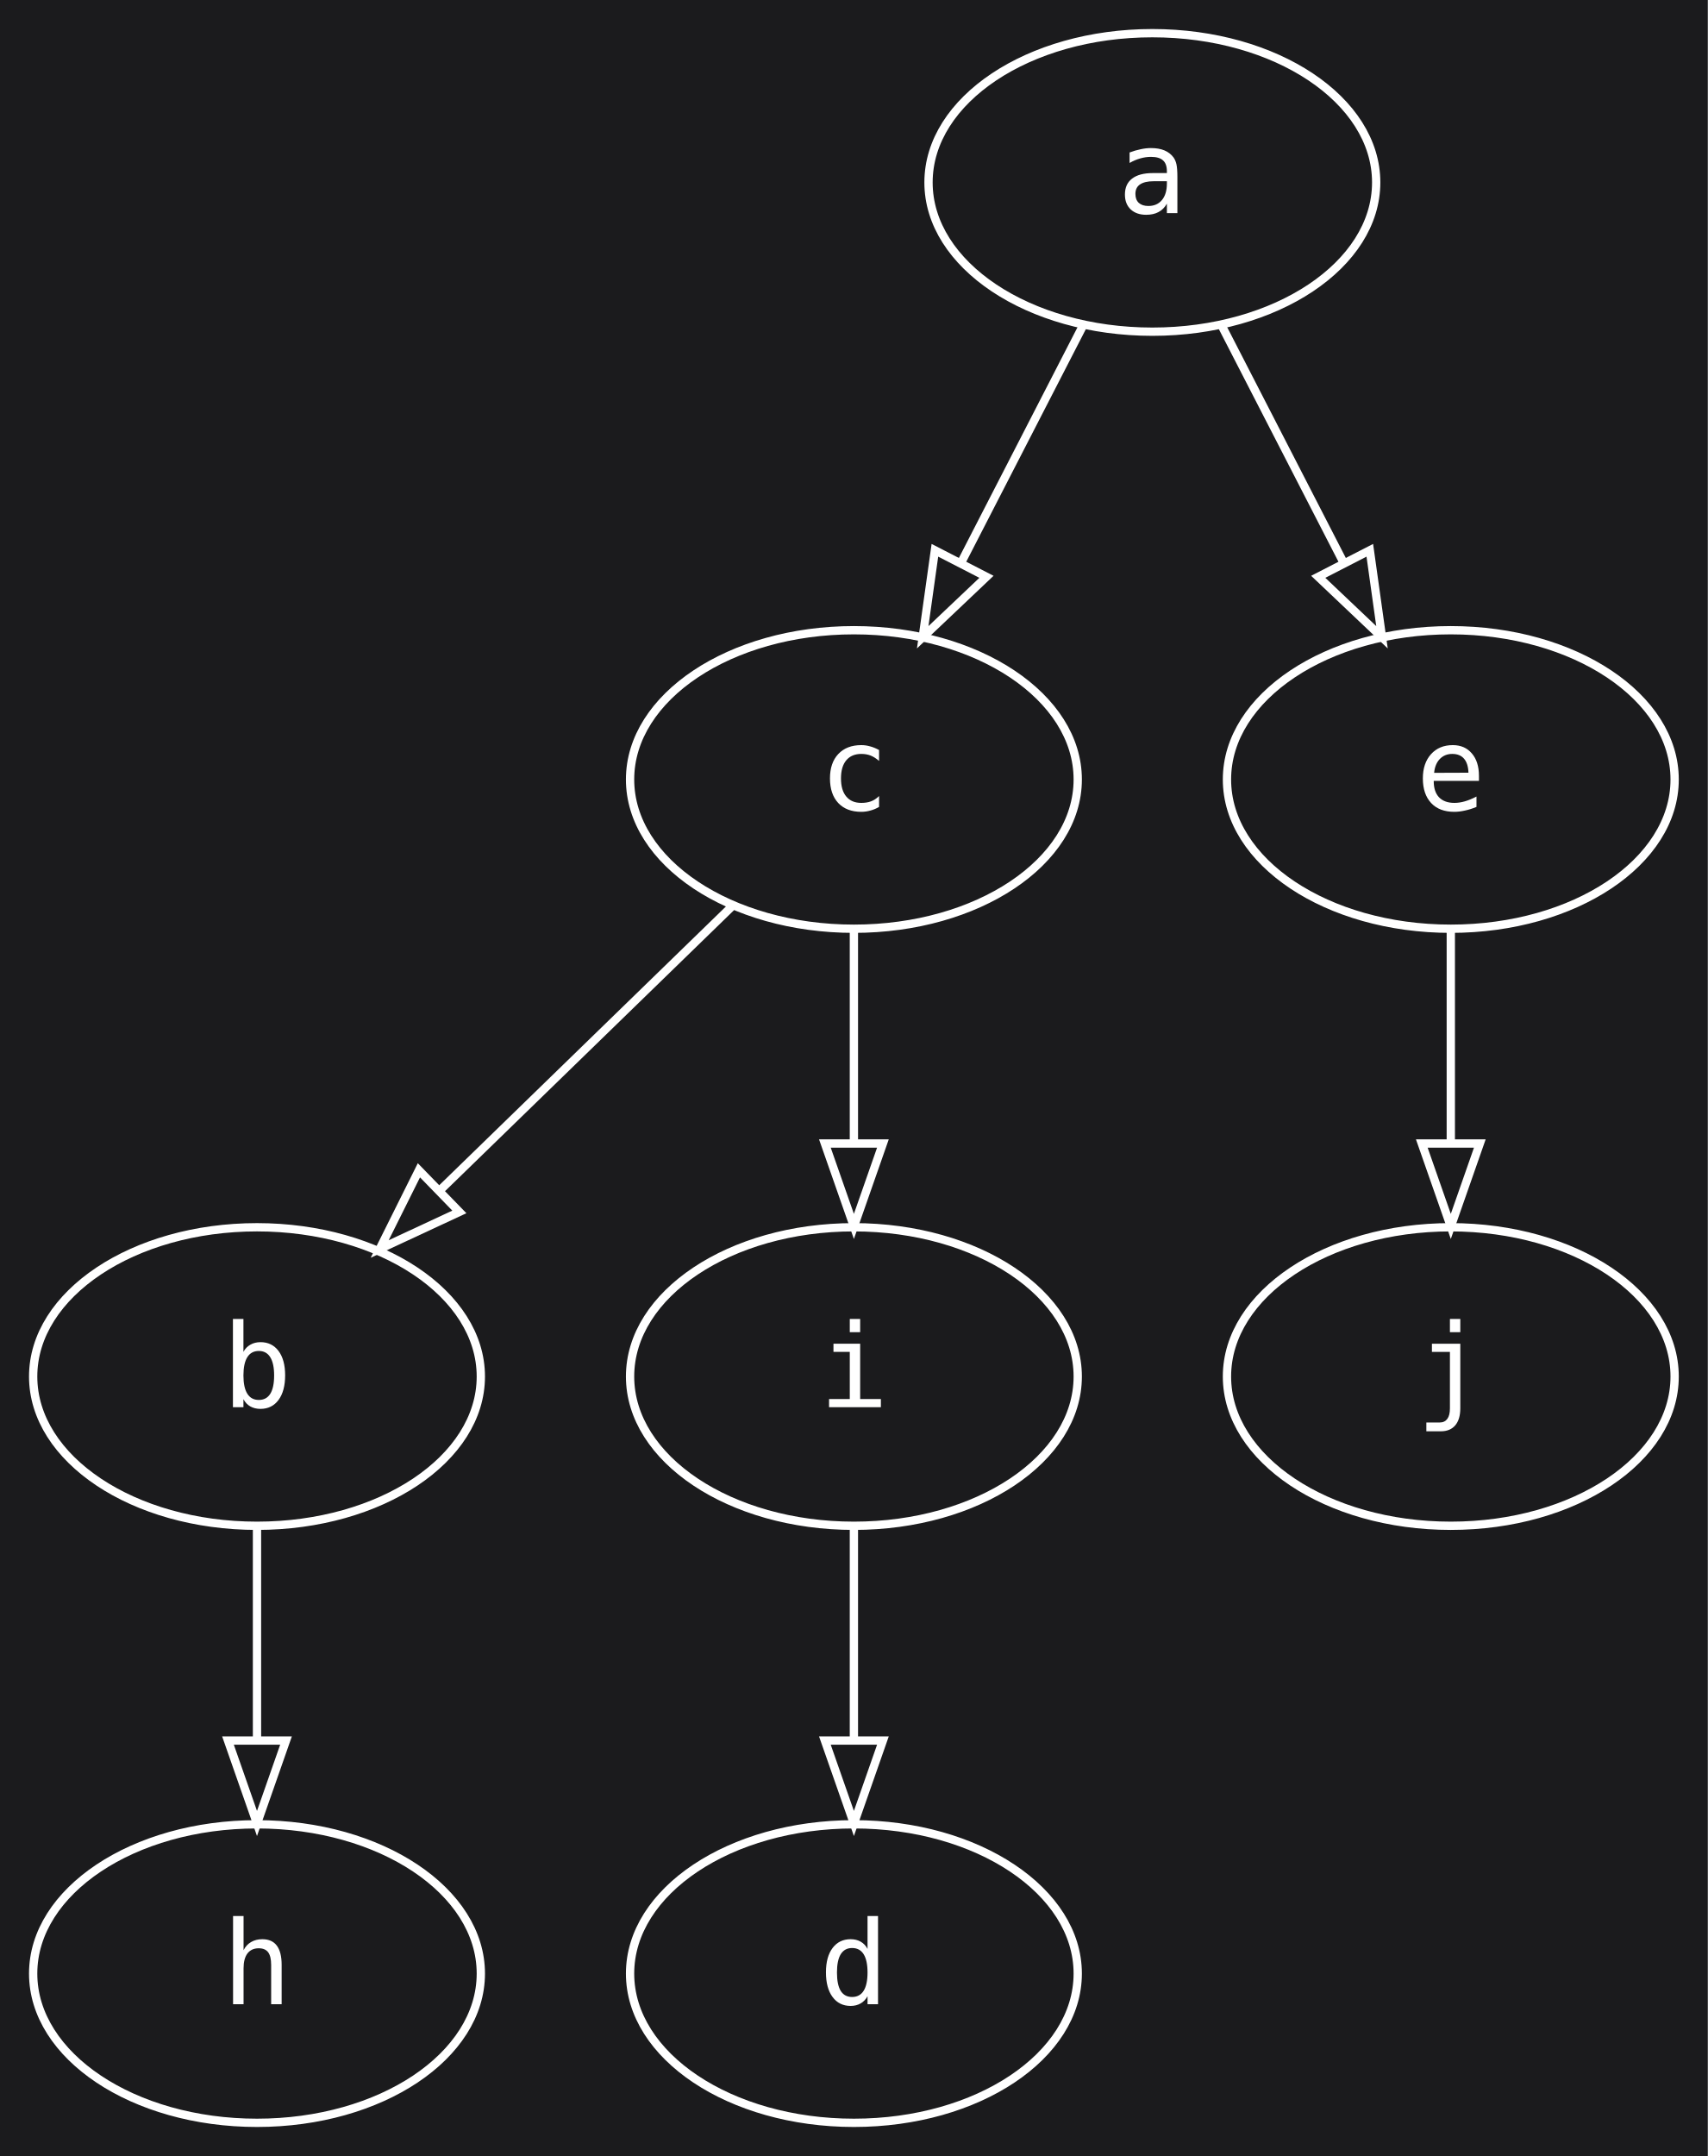
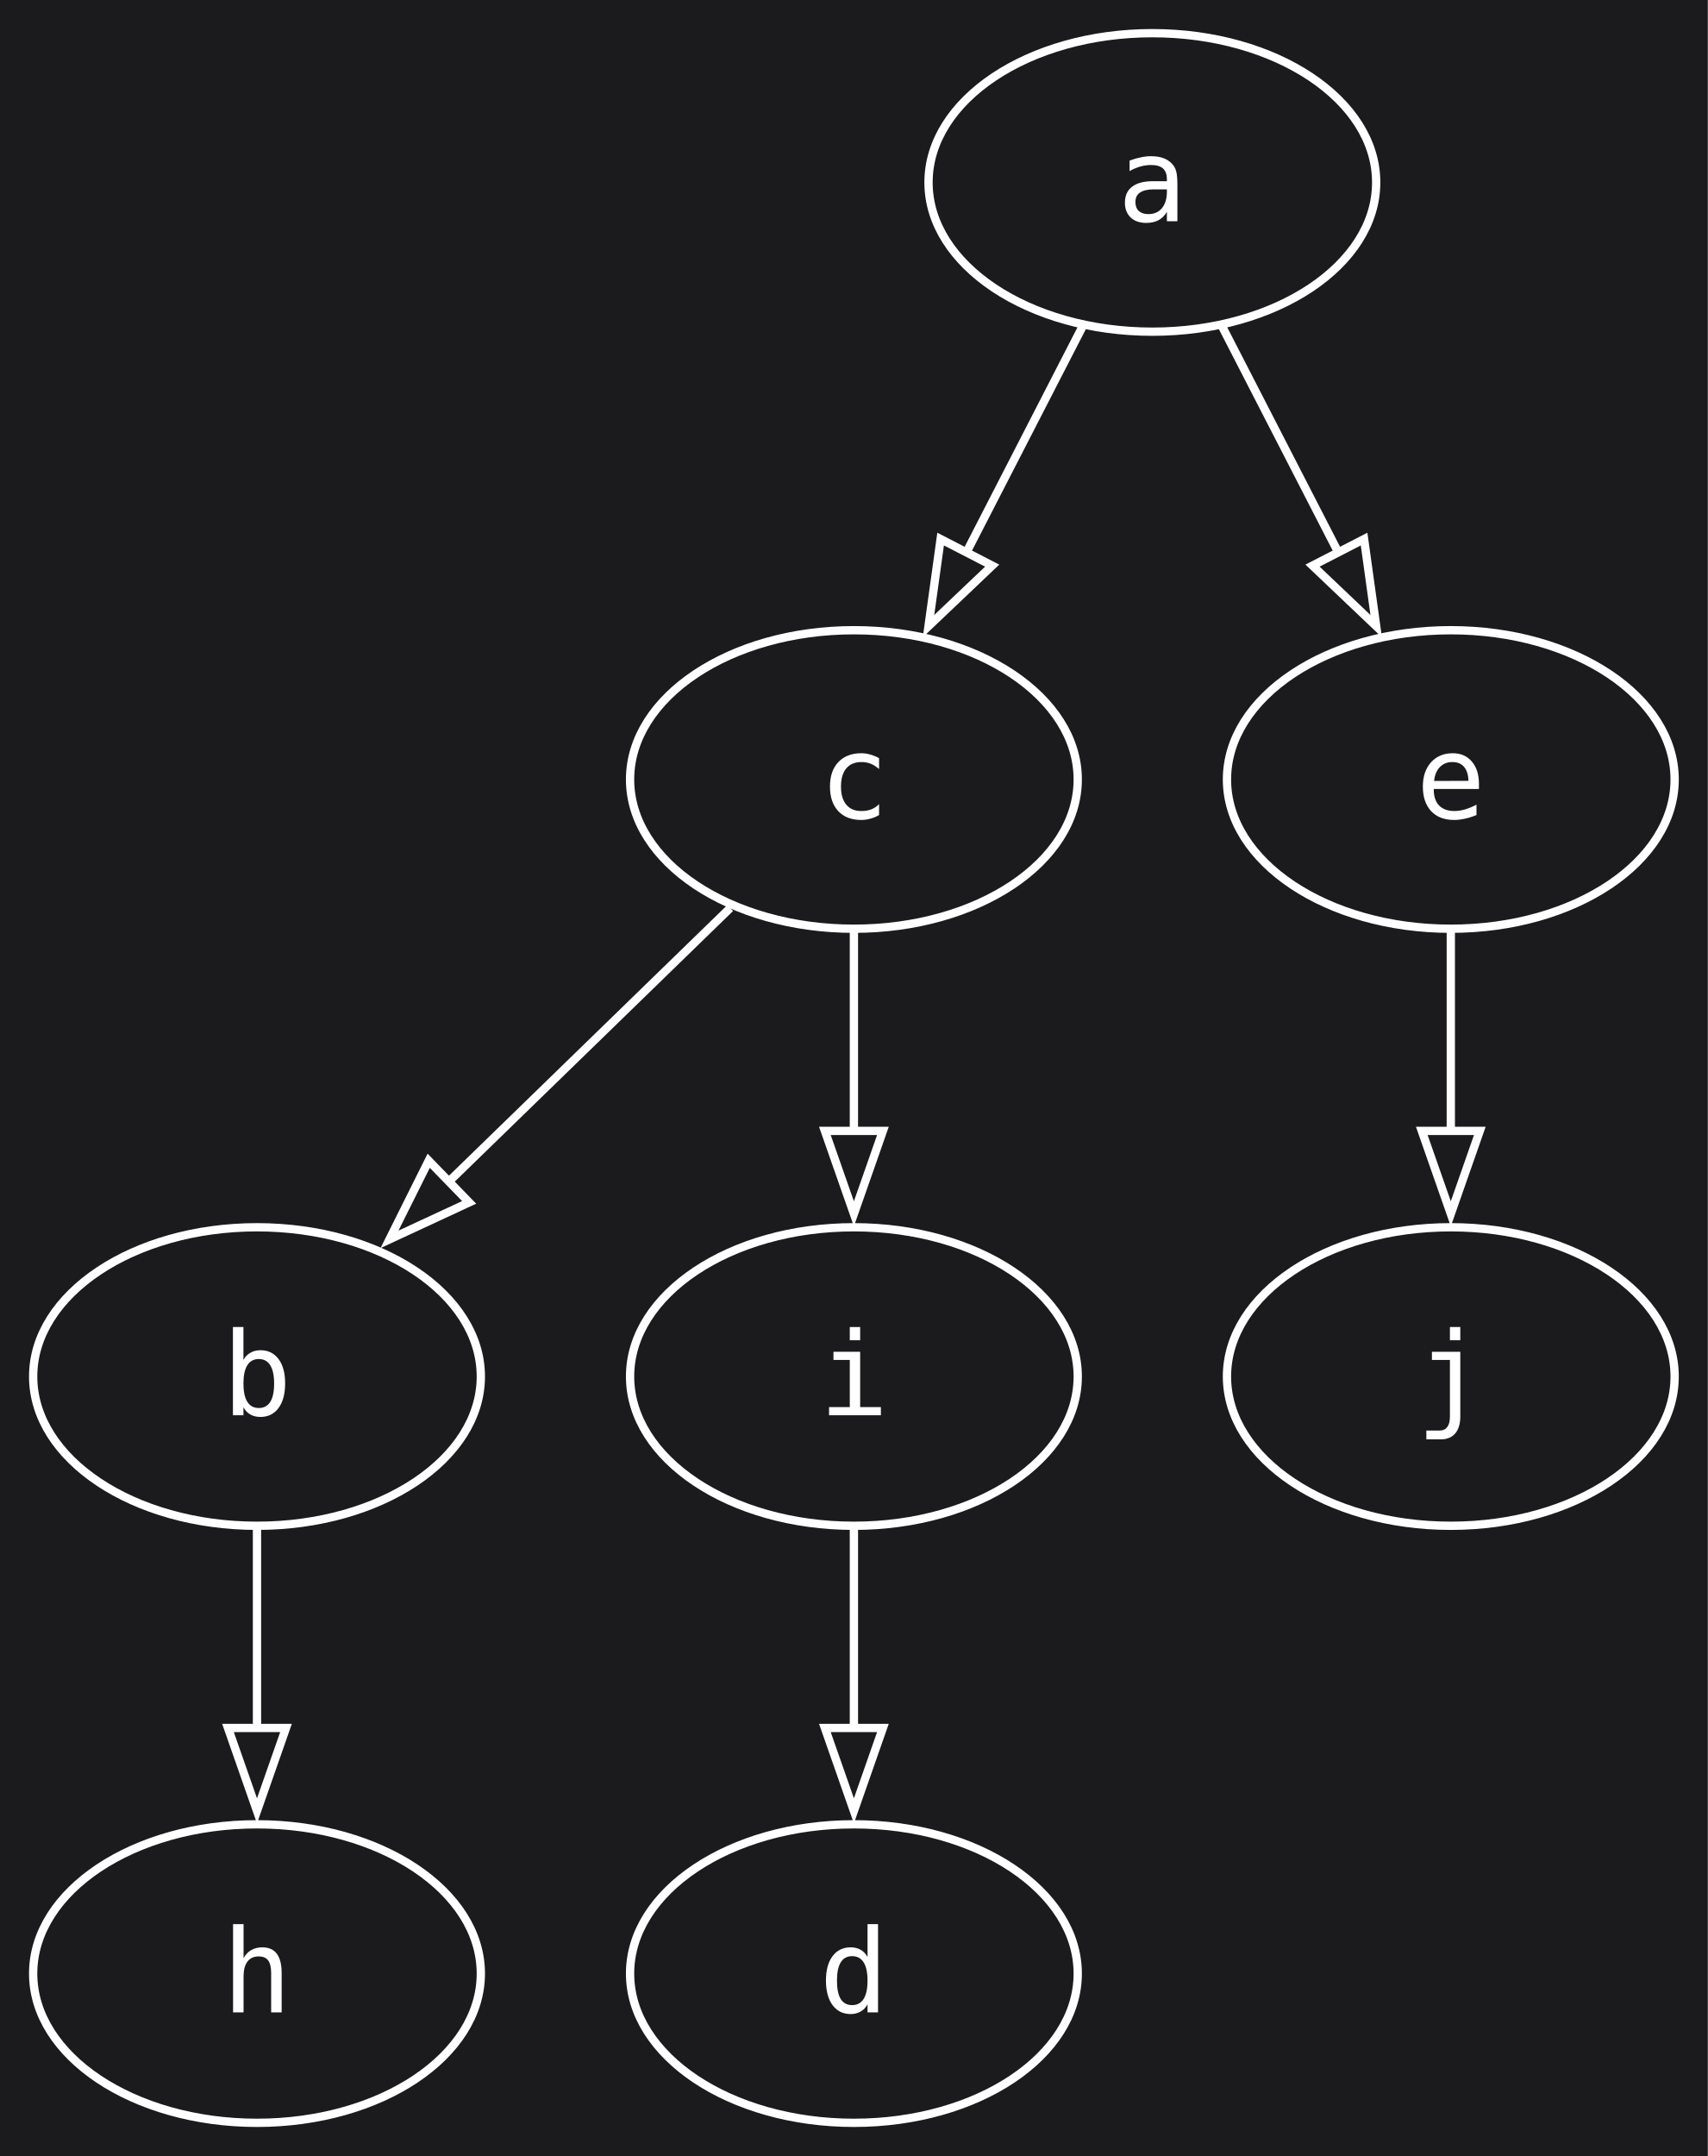
<svg xmlns="http://www.w3.org/2000/svg" width="206pt" height="260pt" viewBox="0.00 0.00 206.00 260.00">
  <g id="graph0" class="graph" transform="scale(1 1) rotate(0) translate(4 256)">
-     <polygon fill="#1b1b1d" stroke="transparent" points="-4,4 -4,-256 202,-256 202,4 -4,4" />
+     <polygon fill="#1b1b1d" stroke="none" points="-4,4 -4,-256 202,-256 202,4 -4,4" />
    <g id="node1" class="node">
      <ellipse fill="none" stroke="white" cx="135" cy="-234" rx="27" ry="18" />
-       <text text-anchor="middle" x="135" y="-230.3" font-family="'Cascadia Code PL', 'JetBrains Mono', 'Iosevka', 'Fira Code', 'Hack', monospace" font-size="14.00" fill="white">a</text>
+       <text text-anchor="middle" x="135" y="-229.32" font-family="'Cascadia Code PL', 'JetBrains Mono', 'Iosevka', 'Fira Code', 'Hack', monospace" font-size="14.00" fill="white">a</text>
    </g>
    <g id="node2" class="node">
      <ellipse fill="none" stroke="white" cx="99" cy="-162" rx="27" ry="18" />
-       <text text-anchor="middle" x="99" y="-158.3" font-family="'Cascadia Code PL', 'JetBrains Mono', 'Iosevka', 'Fira Code', 'Hack', monospace" font-size="14.00" fill="white">c</text>
+       <text text-anchor="middle" x="99" y="-157.32" font-family="'Cascadia Code PL', 'JetBrains Mono', 'Iosevka', 'Fira Code', 'Hack', monospace" font-size="14.00" fill="white">c</text>
    </g>
    <g id="edge1" class="edge">
-       <path fill="none" stroke="white" d="M126.65,-216.76C122.29,-208.28 116.85,-197.71 111.96,-188.2" />
-       <polygon fill="transparent" stroke="white" points="114.99,-186.44 107.3,-179.15 108.77,-189.64 114.99,-186.44" />
+       <path fill="none" stroke="white" d="M126.65,-216.76C122.42,-208.55 117.19,-198.37 112.42,-189.09" />
+       <polygon fill="none" stroke="white" points="115.68,-187.79 108,-180.49 109.46,-190.99 115.68,-187.79" />
    </g>
    <g id="node3" class="node">
      <ellipse fill="none" stroke="white" cx="171" cy="-162" rx="27" ry="18" />
-       <text text-anchor="middle" x="171" y="-158.3" font-family="'Cascadia Code PL', 'JetBrains Mono', 'Iosevka', 'Fira Code', 'Hack', monospace" font-size="14.00" fill="white">e</text>
+       <text text-anchor="middle" x="171" y="-157.32" font-family="'Cascadia Code PL', 'JetBrains Mono', 'Iosevka', 'Fira Code', 'Hack', monospace" font-size="14.00" fill="white">e</text>
    </g>
    <g id="edge2" class="edge">
-       <path fill="none" stroke="white" d="M143.35,-216.76C147.71,-208.28 153.15,-197.71 158.04,-188.2" />
-       <polygon fill="transparent" stroke="white" points="161.23,-189.64 162.7,-179.15 155.01,-186.44 161.23,-189.64" />
+       <path fill="none" stroke="white" d="M143.35,-216.76C147.58,-208.55 152.81,-198.37 157.58,-189.09" />
+       <polygon fill="none" stroke="white" points="160.54,-190.99 162,-180.49 154.32,-187.79 160.54,-190.99" />
    </g>
    <g id="node4" class="node">
      <ellipse fill="none" stroke="white" cx="27" cy="-90" rx="27" ry="18" />
-       <text text-anchor="middle" x="27" y="-86.3" font-family="'Cascadia Code PL', 'JetBrains Mono', 'Iosevka', 'Fira Code', 'Hack', monospace" font-size="14.00" fill="white">b</text>
+       <text text-anchor="middle" x="27" y="-85.33" font-family="'Cascadia Code PL', 'JetBrains Mono', 'Iosevka', 'Fira Code', 'Hack', monospace" font-size="14.00" fill="white">b</text>
    </g>
    <g id="edge3" class="edge">
-       <path fill="none" stroke="white" d="M84.43,-146.83C74.25,-136.94 60.48,-123.55 48.97,-112.36" />
-       <polygon fill="transparent" stroke="white" points="51.41,-109.85 41.8,-105.38 46.53,-114.87 51.41,-109.85" />
+       <path fill="none" stroke="white" d="M84.08,-146.5C74.23,-136.92 61.14,-124.19 49.97,-113.34" />
+       <polygon fill="none" stroke="white" points="52.59,-111 42.98,-106.54 47.71,-116.02 52.59,-111" />
    </g>
    <g id="node5" class="node">
      <ellipse fill="none" stroke="white" cx="99" cy="-90" rx="27" ry="18" />
-       <text text-anchor="middle" x="99" y="-86.3" font-family="'Cascadia Code PL', 'JetBrains Mono', 'Iosevka', 'Fira Code', 'Hack', monospace" font-size="14.00" fill="white">i</text>
+       <text text-anchor="middle" x="99" y="-85.33" font-family="'Cascadia Code PL', 'JetBrains Mono', 'Iosevka', 'Fira Code', 'Hack', monospace" font-size="14.00" fill="white">i</text>
    </g>
    <g id="edge4" class="edge">
-       <path fill="none" stroke="white" d="M99,-143.7C99,-135.98 99,-126.71 99,-118.11" />
-       <polygon fill="transparent" stroke="white" points="102.5,-118.1 99,-108.1 95.5,-118.1 102.5,-118.1" />
+       <path fill="none" stroke="white" d="M99,-143.7C99,-136.41 99,-127.73 99,-119.54" />
+       <polygon fill="none" stroke="white" points="102.5,-119.62 99,-109.62 95.5,-119.62 102.5,-119.62" />
    </g>
    <g id="node6" class="node">
      <ellipse fill="none" stroke="white" cx="171" cy="-90" rx="27" ry="18" />
-       <text text-anchor="middle" x="171" y="-86.3" font-family="'Cascadia Code PL', 'JetBrains Mono', 'Iosevka', 'Fira Code', 'Hack', monospace" font-size="14.00" fill="white">j</text>
+       <text text-anchor="middle" x="171" y="-85.33" font-family="'Cascadia Code PL', 'JetBrains Mono', 'Iosevka', 'Fira Code', 'Hack', monospace" font-size="14.00" fill="white">j</text>
    </g>
    <g id="edge5" class="edge">
-       <path fill="none" stroke="white" d="M171,-143.7C171,-135.98 171,-126.71 171,-118.11" />
-       <polygon fill="transparent" stroke="white" points="174.5,-118.1 171,-108.1 167.5,-118.1 174.5,-118.1" />
+       <path fill="none" stroke="white" d="M171,-143.7C171,-136.41 171,-127.73 171,-119.54" />
+       <polygon fill="none" stroke="white" points="174.5,-119.62 171,-109.62 167.5,-119.62 174.5,-119.62" />
    </g>
    <g id="node7" class="node">
      <ellipse fill="none" stroke="white" cx="27" cy="-18" rx="27" ry="18" />
-       <text text-anchor="middle" x="27" y="-14.3" font-family="'Cascadia Code PL', 'JetBrains Mono', 'Iosevka', 'Fira Code', 'Hack', monospace" font-size="14.00" fill="white">h</text>
+       <text text-anchor="middle" x="27" y="-13.32" font-family="'Cascadia Code PL', 'JetBrains Mono', 'Iosevka', 'Fira Code', 'Hack', monospace" font-size="14.00" fill="white">h</text>
    </g>
    <g id="edge6" class="edge">
-       <path fill="none" stroke="white" d="M27,-71.7C27,-63.98 27,-54.71 27,-46.11" />
-       <polygon fill="transparent" stroke="white" points="30.5,-46.1 27,-36.1 23.5,-46.1 30.5,-46.1" />
+       <path fill="none" stroke="white" d="M27,-71.7C27,-64.41 27,-55.73 27,-47.54" />
+       <polygon fill="none" stroke="white" points="30.5,-47.62 27,-37.62 23.5,-47.62 30.5,-47.62" />
    </g>
    <g id="node8" class="node">
      <ellipse fill="none" stroke="white" cx="99" cy="-18" rx="27" ry="18" />
-       <text text-anchor="middle" x="99" y="-14.3" font-family="'Cascadia Code PL', 'JetBrains Mono', 'Iosevka', 'Fira Code', 'Hack', monospace" font-size="14.00" fill="white">d</text>
+       <text text-anchor="middle" x="99" y="-13.32" font-family="'Cascadia Code PL', 'JetBrains Mono', 'Iosevka', 'Fira Code', 'Hack', monospace" font-size="14.00" fill="white">d</text>
    </g>
    <g id="edge7" class="edge">
-       <path fill="none" stroke="white" d="M99,-71.7C99,-63.98 99,-54.71 99,-46.11" />
-       <polygon fill="transparent" stroke="white" points="102.5,-46.1 99,-36.1 95.5,-46.1 102.5,-46.1" />
+       <path fill="none" stroke="white" d="M99,-71.7C99,-64.41 99,-55.73 99,-47.54" />
+       <polygon fill="none" stroke="white" points="102.5,-47.62 99,-37.62 95.5,-47.62 102.5,-47.62" />
    </g>
  </g>
</svg>
